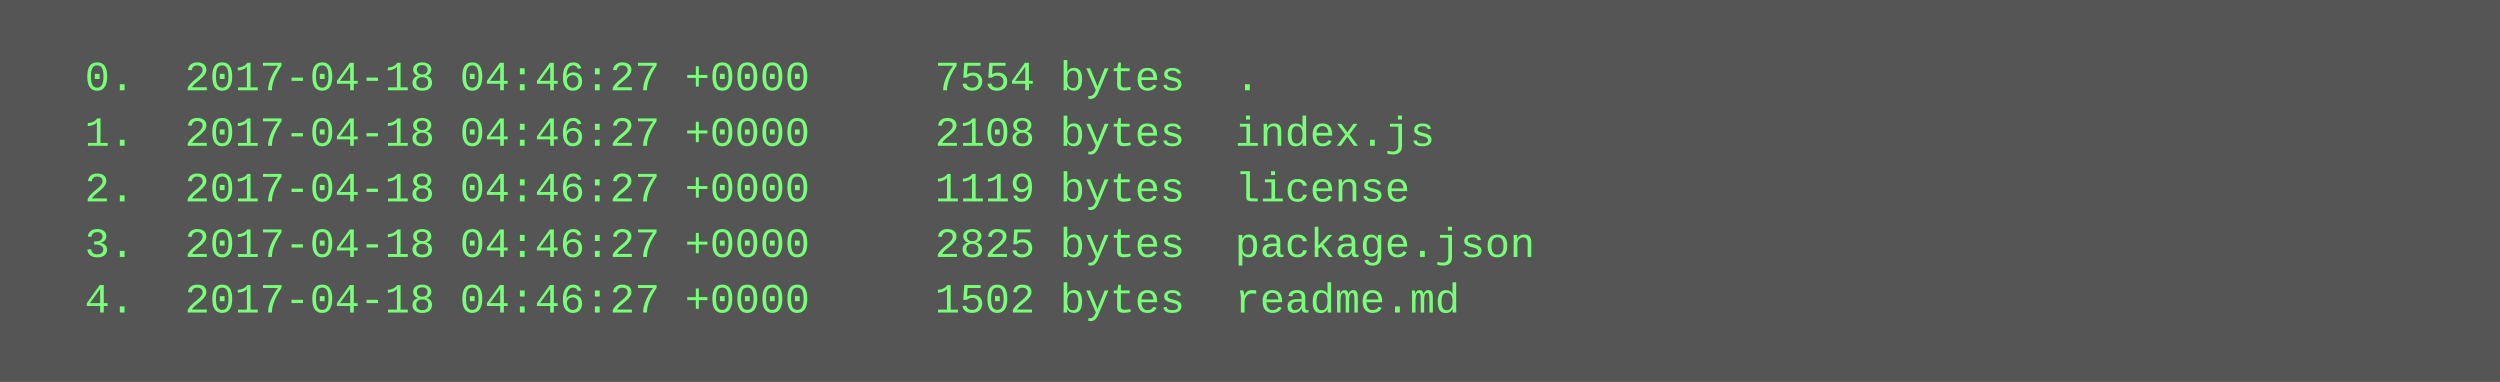
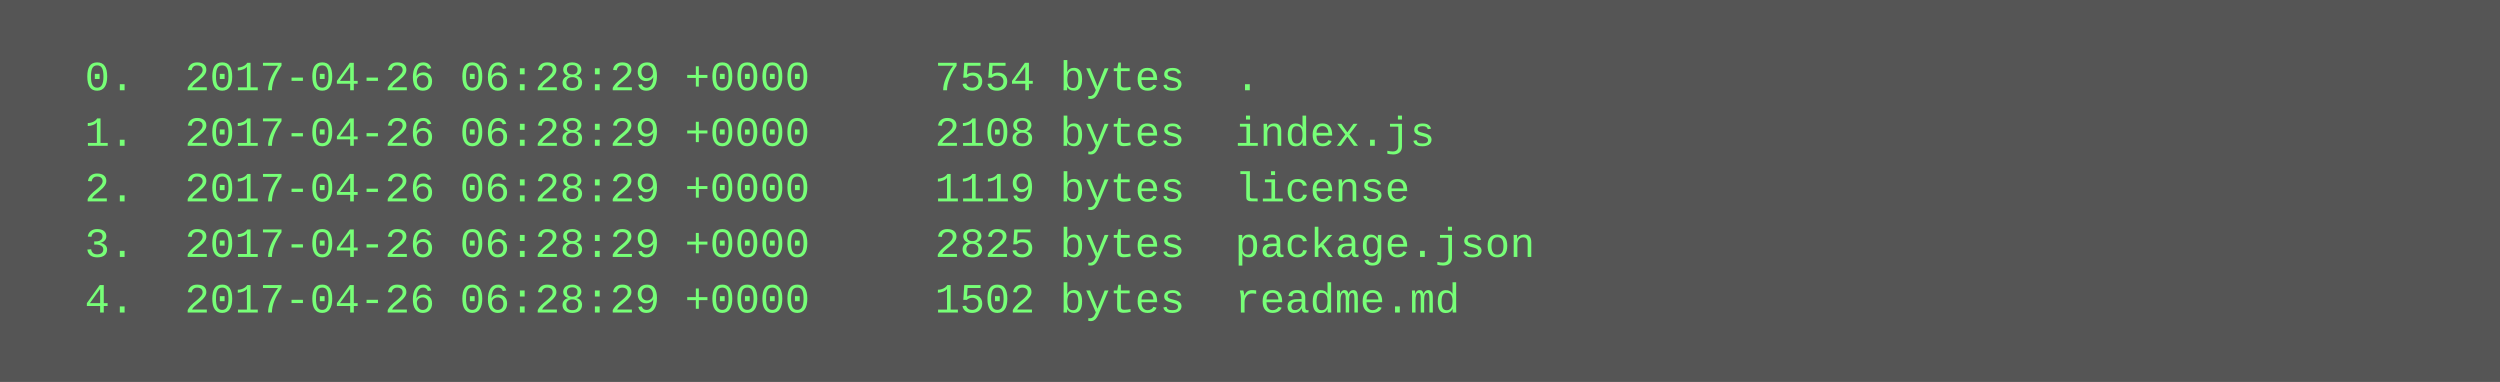
<svg xmlns="http://www.w3.org/2000/svg" height="110" width="720">
  <rect height="110" fill="#555" width="720" />
  <text fill="#7f7" font-family="Courier New" font-size="12" xml:space="preserve">
-     <tspan x="10" y="26">  0.  2017-04-18 04:46:27 +0000     7554 bytes  .</tspan>
-     <tspan x="10" y="42">  1.  2017-04-18 04:46:27 +0000     2108 bytes  index.js</tspan>
-     <tspan x="10" y="58">  2.  2017-04-18 04:46:27 +0000     1119 bytes  license</tspan>
-     <tspan x="10" y="74">  3.  2017-04-18 04:46:27 +0000     2825 bytes  package.json</tspan>
-     <tspan x="10" y="90">  4.  2017-04-18 04:46:27 +0000     1502 bytes  readme.md</tspan>
+     <tspan x="10" y="26">  0.  2017-04-26 06:28:29 +0000     7554 bytes  .</tspan>
+     <tspan x="10" y="42">  1.  2017-04-26 06:28:29 +0000     2108 bytes  index.js</tspan>
+     <tspan x="10" y="58">  2.  2017-04-26 06:28:29 +0000     1119 bytes  license</tspan>
+     <tspan x="10" y="74">  3.  2017-04-26 06:28:29 +0000     2825 bytes  package.json</tspan>
+     <tspan x="10" y="90">  4.  2017-04-26 06:28:29 +0000     1502 bytes  readme.md</tspan>
  </text>
</svg>
